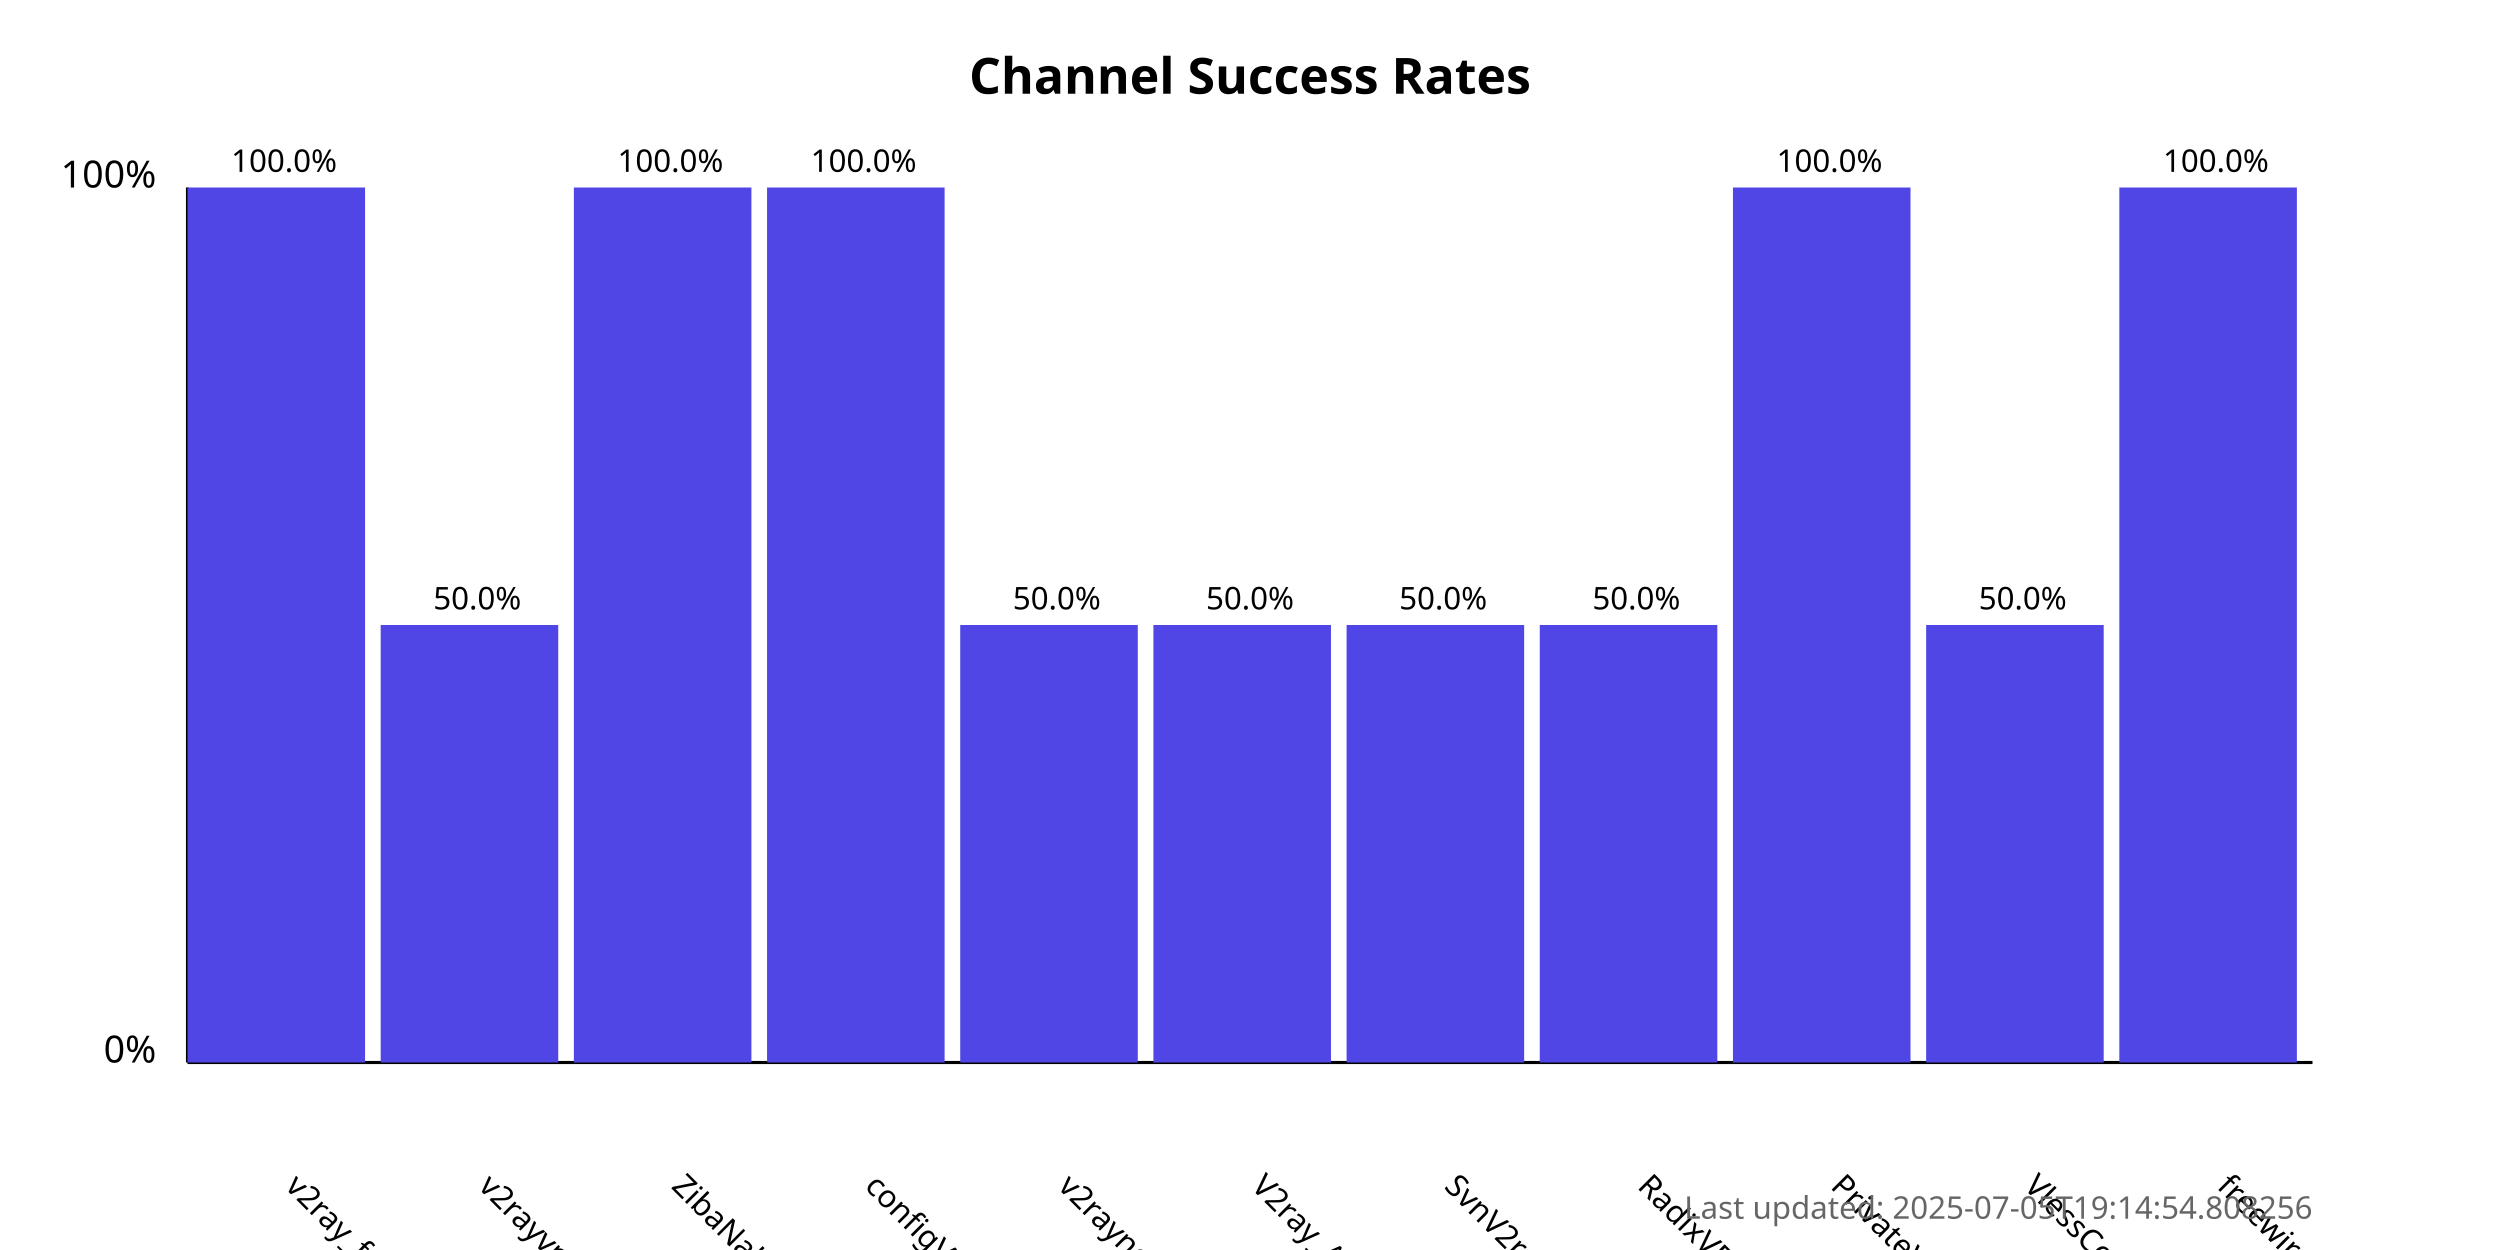
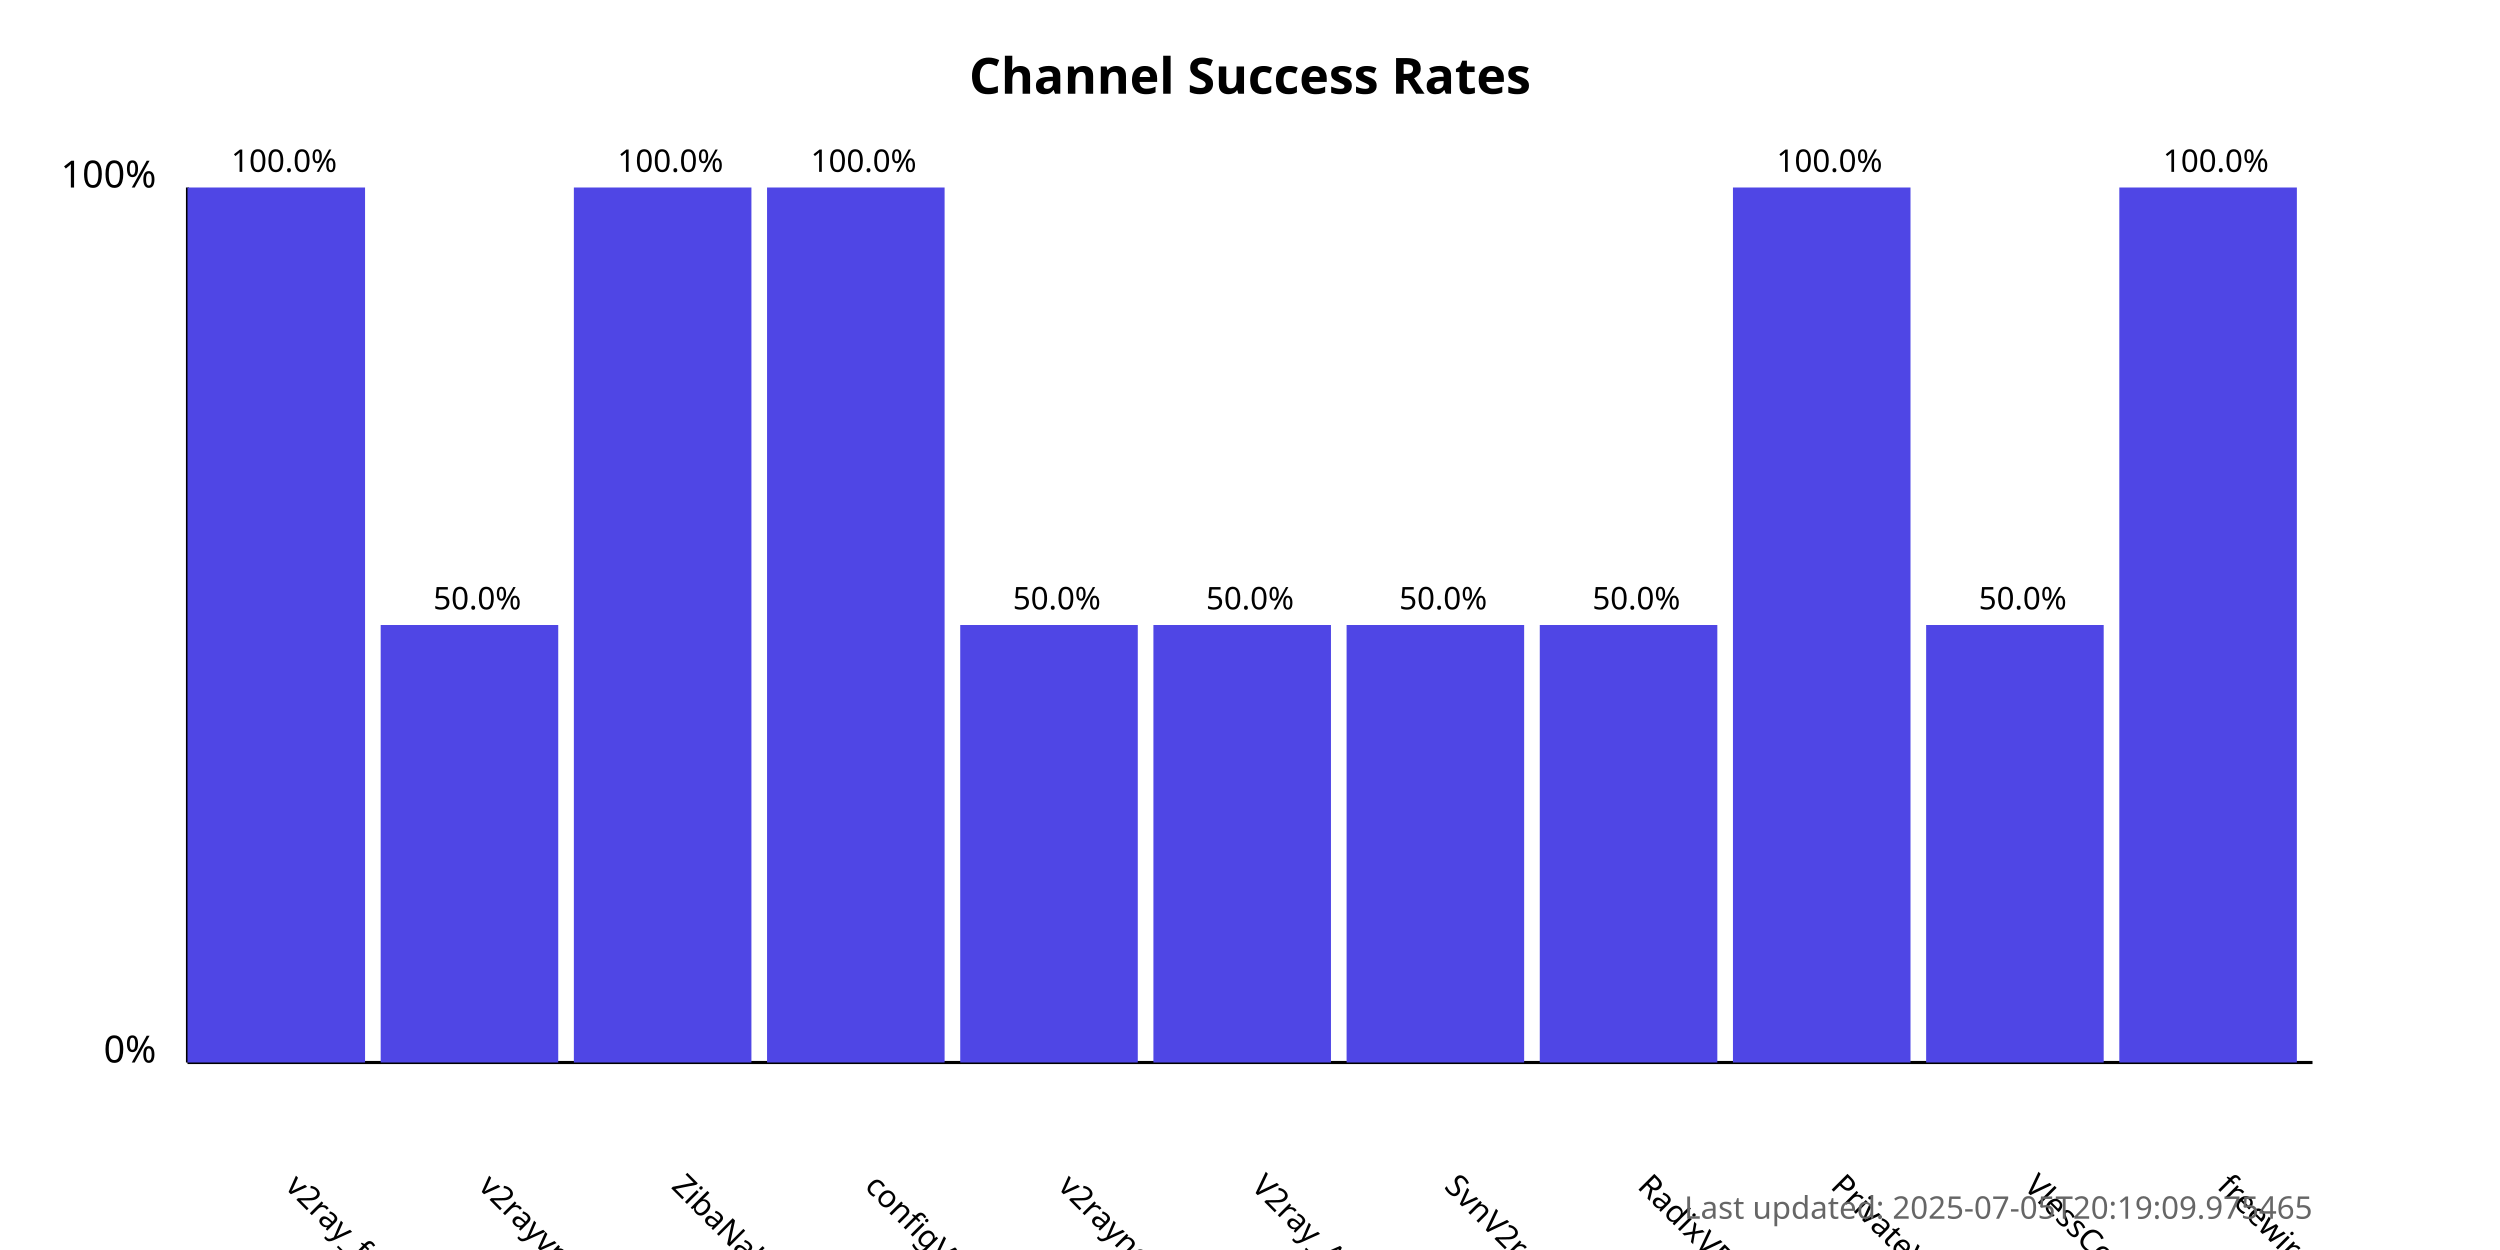
<svg xmlns="http://www.w3.org/2000/svg" width="800" height="400">
  <style>
            .chart-title { font: bold 16px sans-serif; }
            .axis-label { font: 12px sans-serif; }
            .tick-label { font: 10px sans-serif; }
            .bar { fill: #4f46e5; }
            .bar:hover { fill: #6366f1; }
            .timestamp { font: 10px sans-serif; fill: #666; }
        </style>
  <text x="400.0" y="30" text-anchor="middle" class="chart-title">
            Channel Success Rates
        </text>
  <line x1="60" y1="340" x2="60" y2="60" stroke="black" stroke-width="1" />
  <line x1="60" y1="340" x2="740" y2="340" stroke="black" stroke-width="1" />
  <text x="50" y="340" text-anchor="end" class="axis-label">0%</text>
  <text x="50" y="60" text-anchor="end" class="axis-label">100%</text>
  <g>
    <rect x="60" y="60.0" width="56.818" height="280.0" class="bar" />
    <text x="90.909" y="380" transform="rotate(45, 90.90909, 380)" text-anchor="start" class="tick-label">
                v2ray_free_conf
            </text>
    <text x="90.909" y="55.0" text-anchor="middle" class="tick-label">
                100.0%
            </text>
  </g>
  <g>
    <rect x="121.818" y="200.0" width="56.818" height="140.0" class="bar" />
    <text x="152.727" y="380" transform="rotate(45, 152.7273, 380)" text-anchor="start" class="tick-label">
                v2rayvpno
            </text>
    <text x="152.727" y="195.0" text-anchor="middle" class="tick-label">
                50.0%
            </text>
  </g>
  <g>
    <rect x="183.636" y="60.0" width="56.818" height="280.0" class="bar" />
    <text x="214.545" y="380" transform="rotate(45, 214.5455, 380)" text-anchor="start" class="tick-label">
                ZibaNabz
            </text>
    <text x="214.545" y="55.0" text-anchor="middle" class="tick-label">
                100.0%
            </text>
  </g>
  <g>
    <rect x="245.455" y="60.0" width="56.818" height="280.0" class="bar" />
    <text x="276.364" y="380" transform="rotate(45, 276.3636, 380)" text-anchor="start" class="tick-label">
                configV2rayForFree
            </text>
    <text x="276.364" y="55.0" text-anchor="middle" class="tick-label">
                100.0%
            </text>
  </g>
  <g>
    <rect x="307.273" y="200.0" width="56.818" height="140.0" class="bar" />
    <text x="338.182" y="380" transform="rotate(45, 338.1818, 380)" text-anchor="start" class="tick-label">
                v2rayngvpn
            </text>
    <text x="338.182" y="195.0" text-anchor="middle" class="tick-label">
                50.0%
            </text>
  </g>
  <g>
    <rect x="369.091" y="200.0" width="56.818" height="140.0" class="bar" />
    <text x="400.0" y="380" transform="rotate(45, 400.0, 380)" text-anchor="start" class="tick-label">
                V2ray_Alpha
            </text>
    <text x="400.0" y="195.0" text-anchor="middle" class="tick-label">
                50.0%
            </text>
  </g>
  <g>
    <rect x="430.909" y="200.0" width="56.818" height="140.0" class="bar" />
    <text x="461.818" y="380" transform="rotate(45, 461.8182, 380)" text-anchor="start" class="tick-label">
                SvnV2ray
            </text>
    <text x="461.818" y="195.0" text-anchor="middle" class="tick-label">
                50.0%
            </text>
  </g>
  <g>
    <rect x="492.727" y="200.0" width="56.818" height="140.0" class="bar" />
    <text x="523.636" y="380" transform="rotate(45, 523.6364, 380)" text-anchor="start" class="tick-label">
                RadixVPN
            </text>
    <text x="523.636" y="195.0" text-anchor="middle" class="tick-label">
                50.0%
            </text>
  </g>
  <g>
    <rect x="554.545" y="60.0" width="56.818" height="280.0" class="bar" />
    <text x="585.455" y="380" transform="rotate(45, 585.4545, 380)" text-anchor="start" class="tick-label">
                PrivateVPNs
            </text>
    <text x="585.455" y="55.0" text-anchor="middle" class="tick-label">
                100.0%
            </text>
  </g>
  <g>
    <rect x="616.364" y="200.0" width="56.818" height="140.0" class="bar" />
    <text x="647.273" y="380" transform="rotate(45, 647.2727, 380)" text-anchor="start" class="tick-label">
                VlessConfig
            </text>
    <text x="647.273" y="195.0" text-anchor="middle" class="tick-label">
                50.0%
            </text>
  </g>
  <g>
    <rect x="678.182" y="60.0" width="56.818" height="280.0" class="bar" />
    <text x="709.091" y="380" transform="rotate(45, 709.0909, 380)" text-anchor="start" class="tick-label">
                freewireguard
            </text>
    <text x="709.091" y="55.0" text-anchor="middle" class="tick-label">
                100.0%
            </text>
  </g>
  <text x="740" y="390" text-anchor="end" class="timestamp">
-             Last updated: 2025-07-05T19:14:54.808256
+             Last updated: 2025-07-05T20:19:09.975465
        </text>
</svg>
